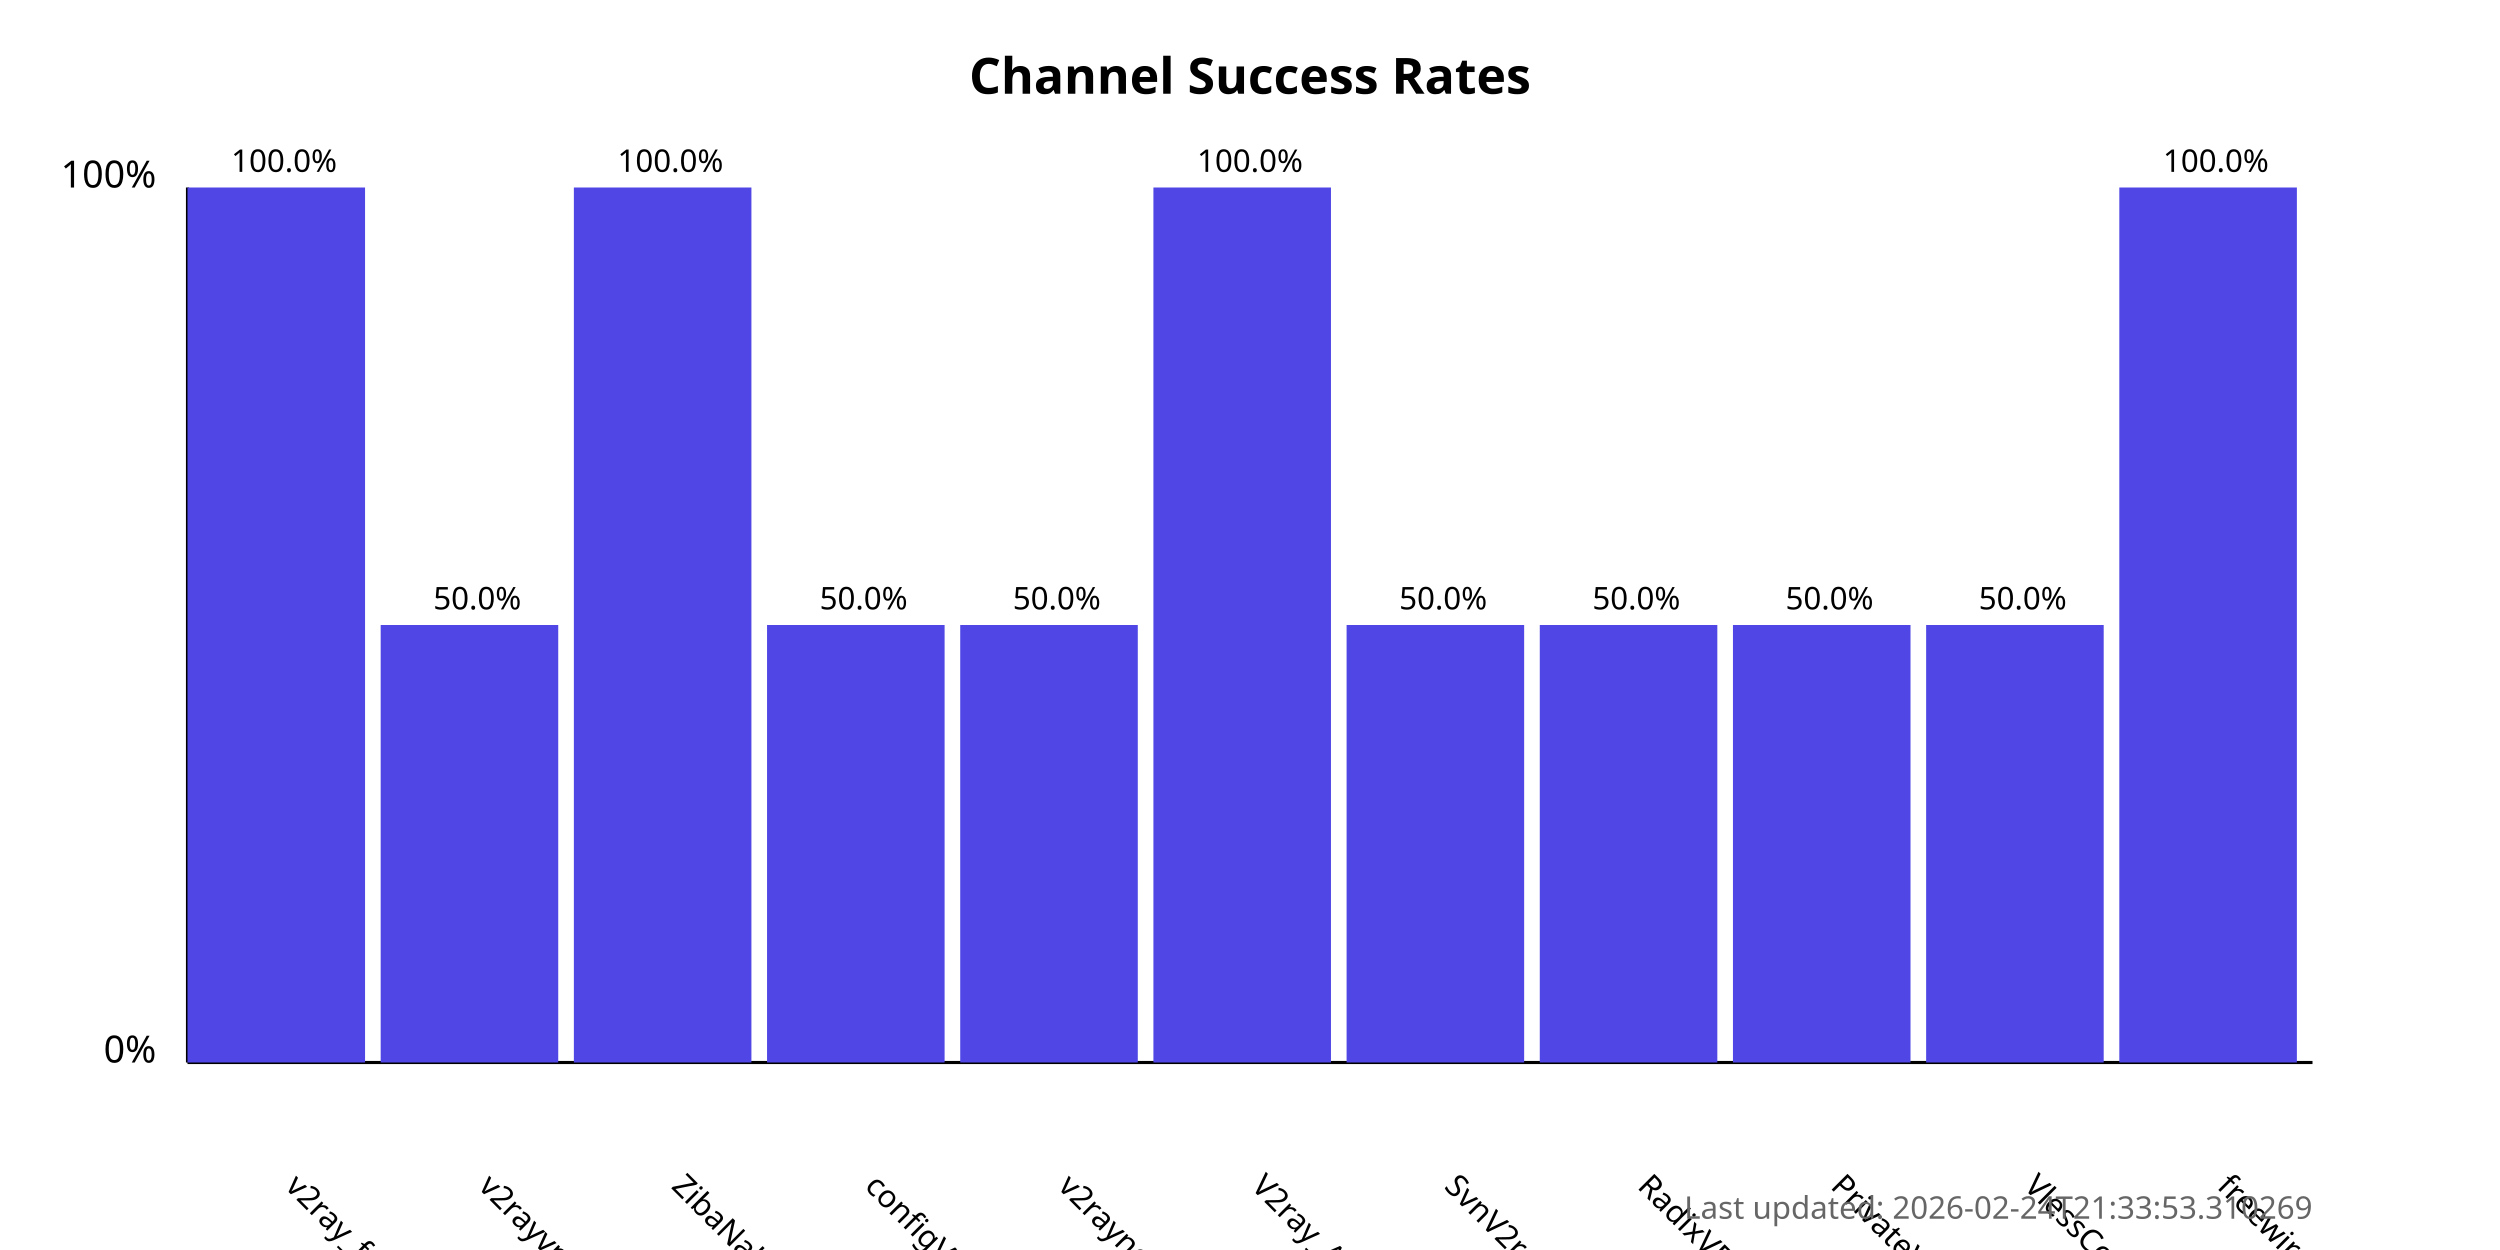
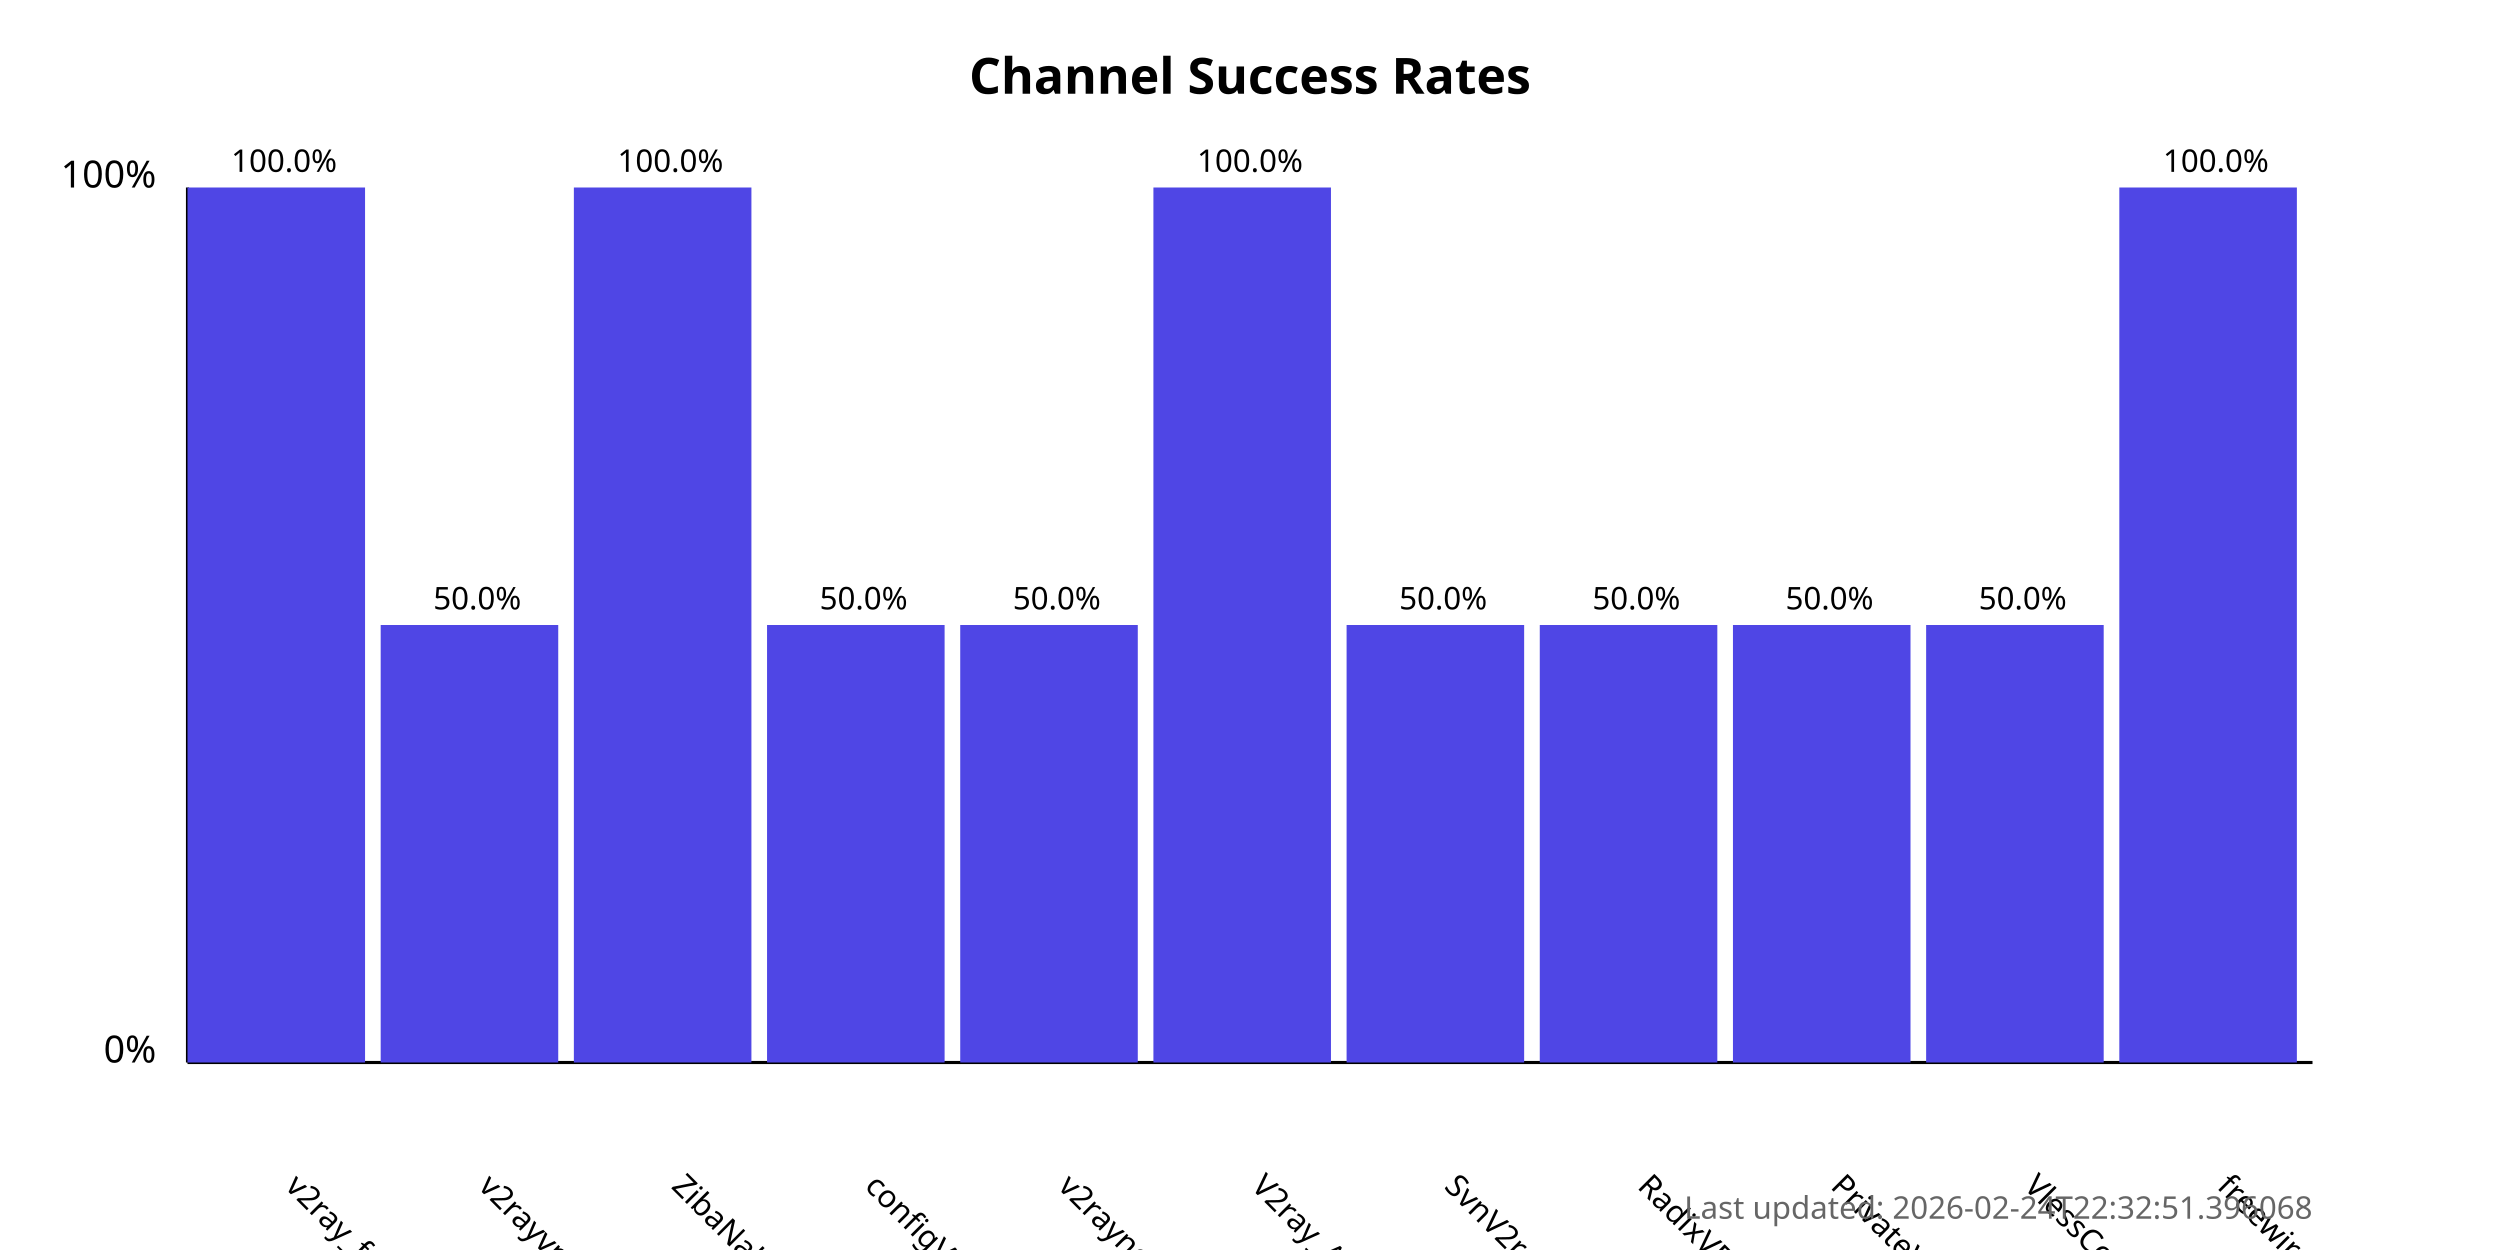
<svg xmlns="http://www.w3.org/2000/svg" width="800" height="400">
  <style>
            .chart-title { font: bold 16px sans-serif; }
            .axis-label { font: 12px sans-serif; }
            .tick-label { font: 10px sans-serif; }
            .bar { fill: #4f46e5; }
            .bar:hover { fill: #6366f1; }
            .timestamp { font: 10px sans-serif; fill: #666; }
        </style>
  <text x="400.0" y="30" text-anchor="middle" class="chart-title">
            Channel Success Rates
        </text>
  <line x1="60" y1="340" x2="60" y2="60" stroke="black" stroke-width="1" />
  <line x1="60" y1="340" x2="740" y2="340" stroke="black" stroke-width="1" />
  <text x="50" y="340" text-anchor="end" class="axis-label">0%</text>
  <text x="50" y="60" text-anchor="end" class="axis-label">100%</text>
  <g>
    <rect x="60" y="60.0" width="56.818" height="280.0" class="bar" />
    <text x="90.909" y="380" transform="rotate(45, 90.90909, 380)" text-anchor="start" class="tick-label">
                v2ray_free_conf
            </text>
    <text x="90.909" y="55.0" text-anchor="middle" class="tick-label">
                100.0%
            </text>
  </g>
  <g>
    <rect x="121.818" y="200.0" width="56.818" height="140.0" class="bar" />
    <text x="152.727" y="380" transform="rotate(45, 152.7273, 380)" text-anchor="start" class="tick-label">
                v2rayvpno
            </text>
    <text x="152.727" y="195.0" text-anchor="middle" class="tick-label">
                50.0%
            </text>
  </g>
  <g>
    <rect x="183.636" y="60.0" width="56.818" height="280.0" class="bar" />
    <text x="214.545" y="380" transform="rotate(45, 214.5455, 380)" text-anchor="start" class="tick-label">
                ZibaNabz
            </text>
    <text x="214.545" y="55.0" text-anchor="middle" class="tick-label">
                100.0%
            </text>
  </g>
  <g>
    <rect x="245.455" y="200.0" width="56.818" height="140.0" class="bar" />
    <text x="276.364" y="380" transform="rotate(45, 276.3636, 380)" text-anchor="start" class="tick-label">
                configV2rayForFree
            </text>
    <text x="276.364" y="195.0" text-anchor="middle" class="tick-label">
                50.0%
            </text>
  </g>
  <g>
    <rect x="307.273" y="200.0" width="56.818" height="140.0" class="bar" />
    <text x="338.182" y="380" transform="rotate(45, 338.1818, 380)" text-anchor="start" class="tick-label">
                v2rayngvpn
            </text>
    <text x="338.182" y="195.0" text-anchor="middle" class="tick-label">
                50.0%
            </text>
  </g>
  <g>
    <rect x="369.091" y="60.0" width="56.818" height="280.0" class="bar" />
    <text x="400.0" y="380" transform="rotate(45, 400.0, 380)" text-anchor="start" class="tick-label">
                V2ray_Alpha
            </text>
    <text x="400.0" y="55.0" text-anchor="middle" class="tick-label">
                100.0%
            </text>
  </g>
  <g>
    <rect x="430.909" y="200.0" width="56.818" height="140.0" class="bar" />
    <text x="461.818" y="380" transform="rotate(45, 461.8182, 380)" text-anchor="start" class="tick-label">
                SvnV2ray
            </text>
    <text x="461.818" y="195.0" text-anchor="middle" class="tick-label">
                50.0%
            </text>
  </g>
  <g>
    <rect x="492.727" y="200.0" width="56.818" height="140.0" class="bar" />
    <text x="523.636" y="380" transform="rotate(45, 523.6364, 380)" text-anchor="start" class="tick-label">
                RadixVPN
            </text>
    <text x="523.636" y="195.0" text-anchor="middle" class="tick-label">
                50.0%
            </text>
  </g>
  <g>
    <rect x="554.545" y="200.0" width="56.818" height="140.0" class="bar" />
    <text x="585.455" y="380" transform="rotate(45, 585.4545, 380)" text-anchor="start" class="tick-label">
                PrivateVPNs
            </text>
    <text x="585.455" y="195.0" text-anchor="middle" class="tick-label">
                50.0%
            </text>
  </g>
  <g>
    <rect x="616.364" y="200.0" width="56.818" height="140.0" class="bar" />
    <text x="647.273" y="380" transform="rotate(45, 647.2727, 380)" text-anchor="start" class="tick-label">
                VlessConfig
            </text>
    <text x="647.273" y="195.0" text-anchor="middle" class="tick-label">
                50.0%
            </text>
  </g>
  <g>
    <rect x="678.182" y="60.0" width="56.818" height="280.0" class="bar" />
    <text x="709.091" y="380" transform="rotate(45, 709.0909, 380)" text-anchor="start" class="tick-label">
                freewireguard
            </text>
    <text x="709.091" y="55.0" text-anchor="middle" class="tick-label">
                100.0%
            </text>
  </g>
  <text x="740" y="390" text-anchor="end" class="timestamp">
-             Last updated: 2026-02-24T21:33:53.310269
+             Last updated: 2026-02-24T22:32:51.396068
        </text>
</svg>
